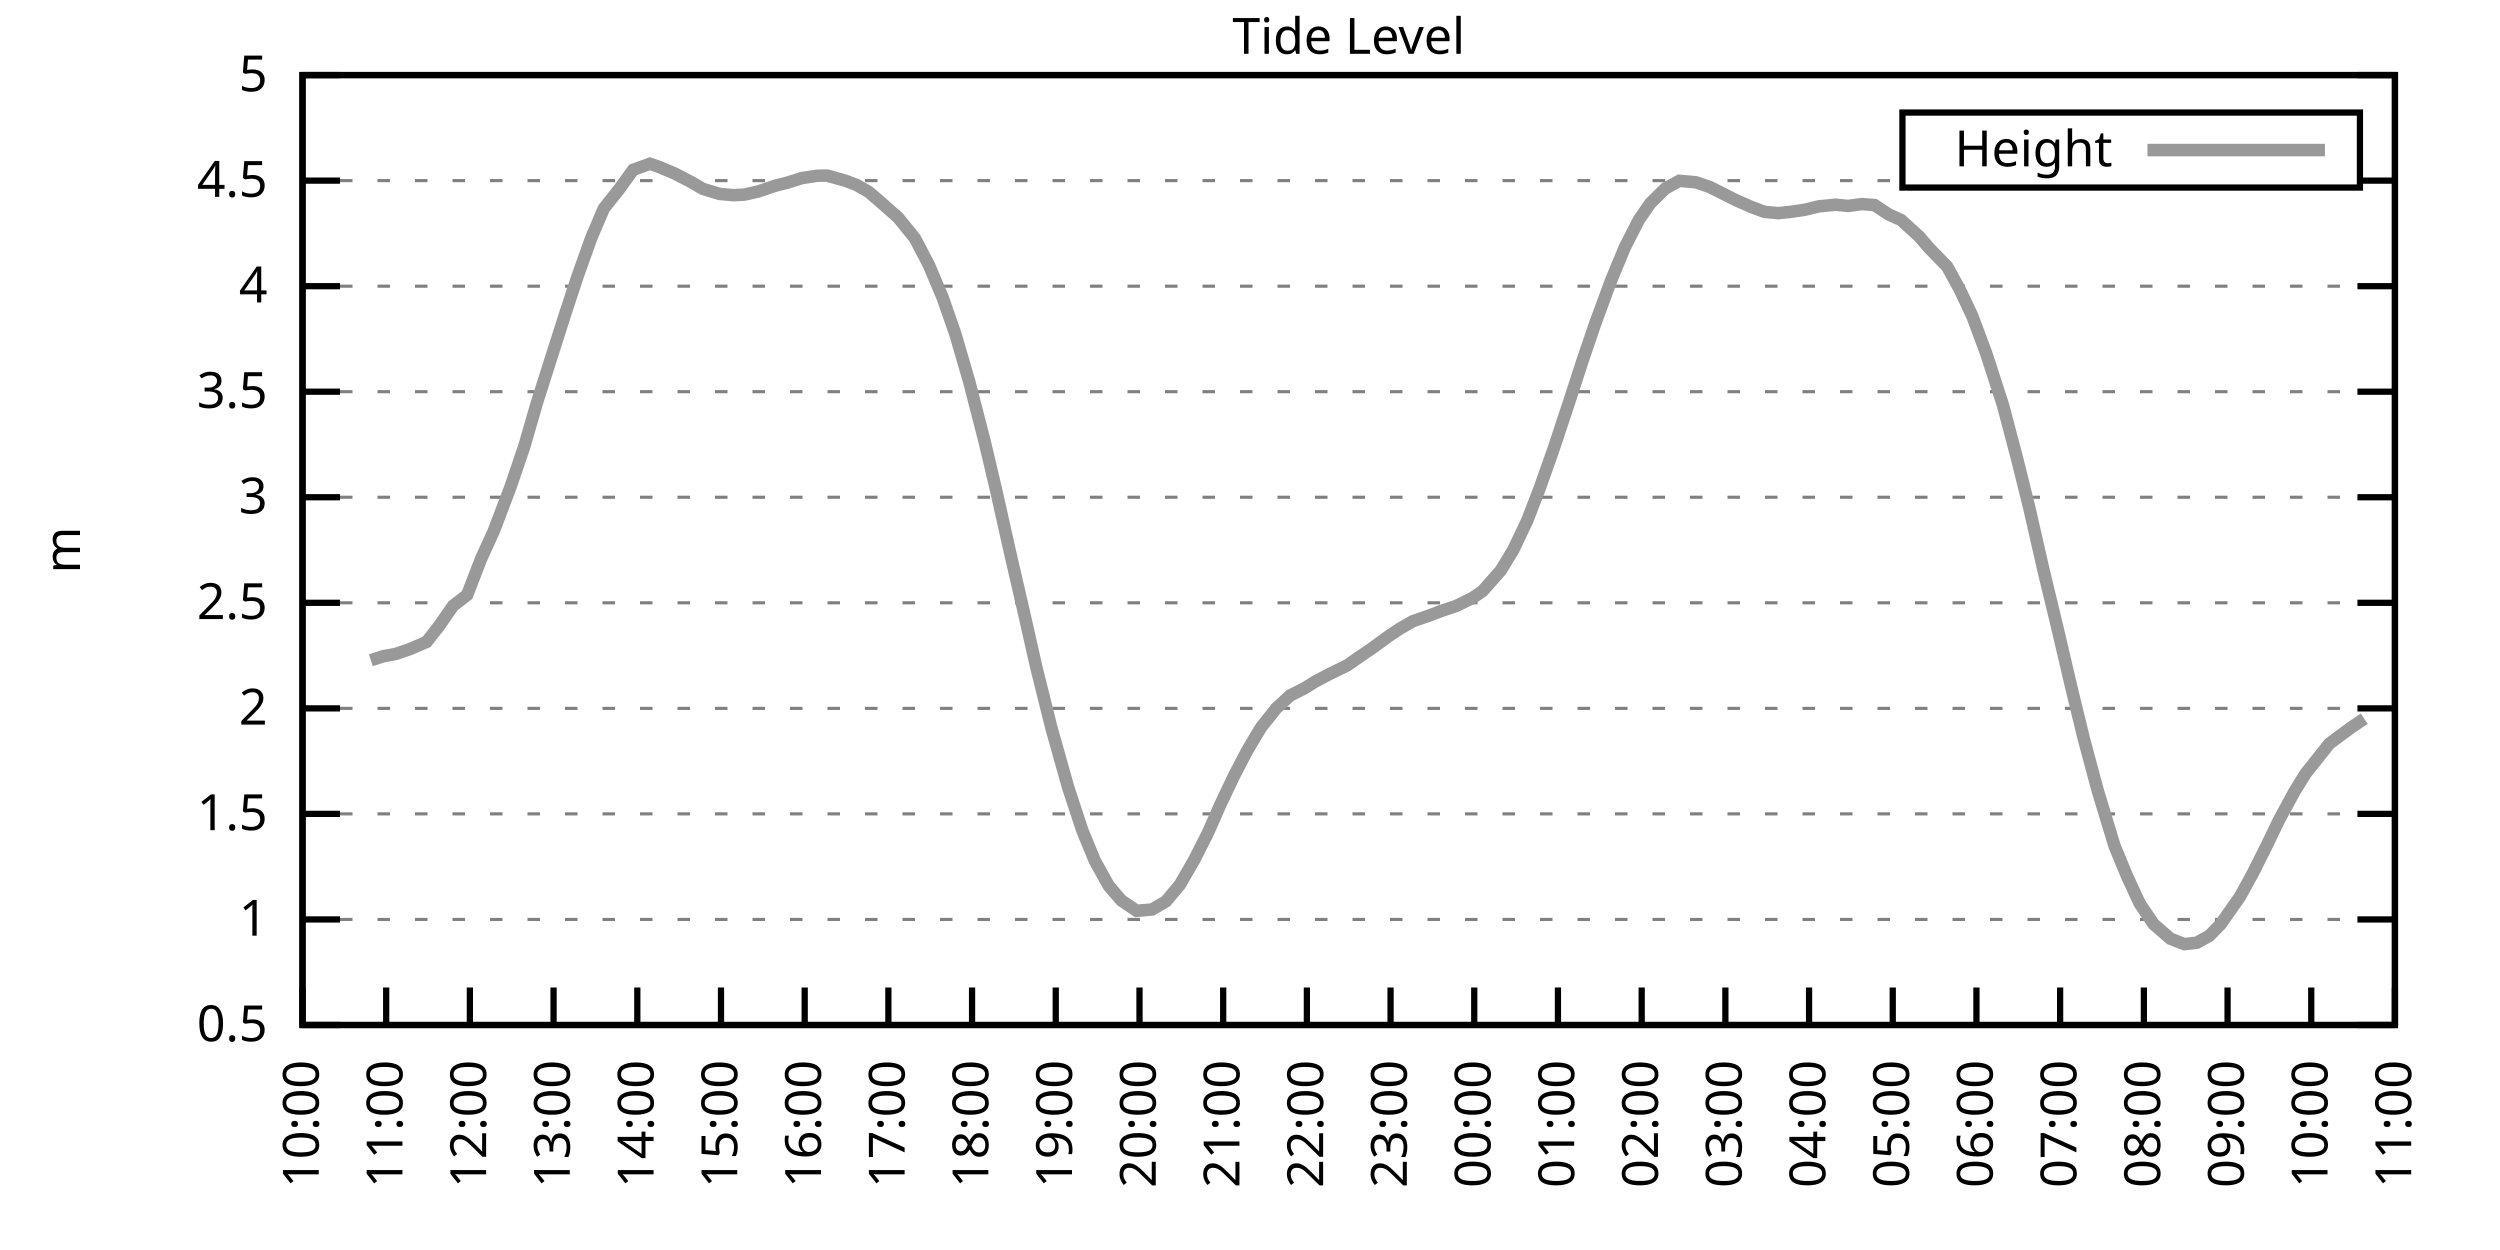
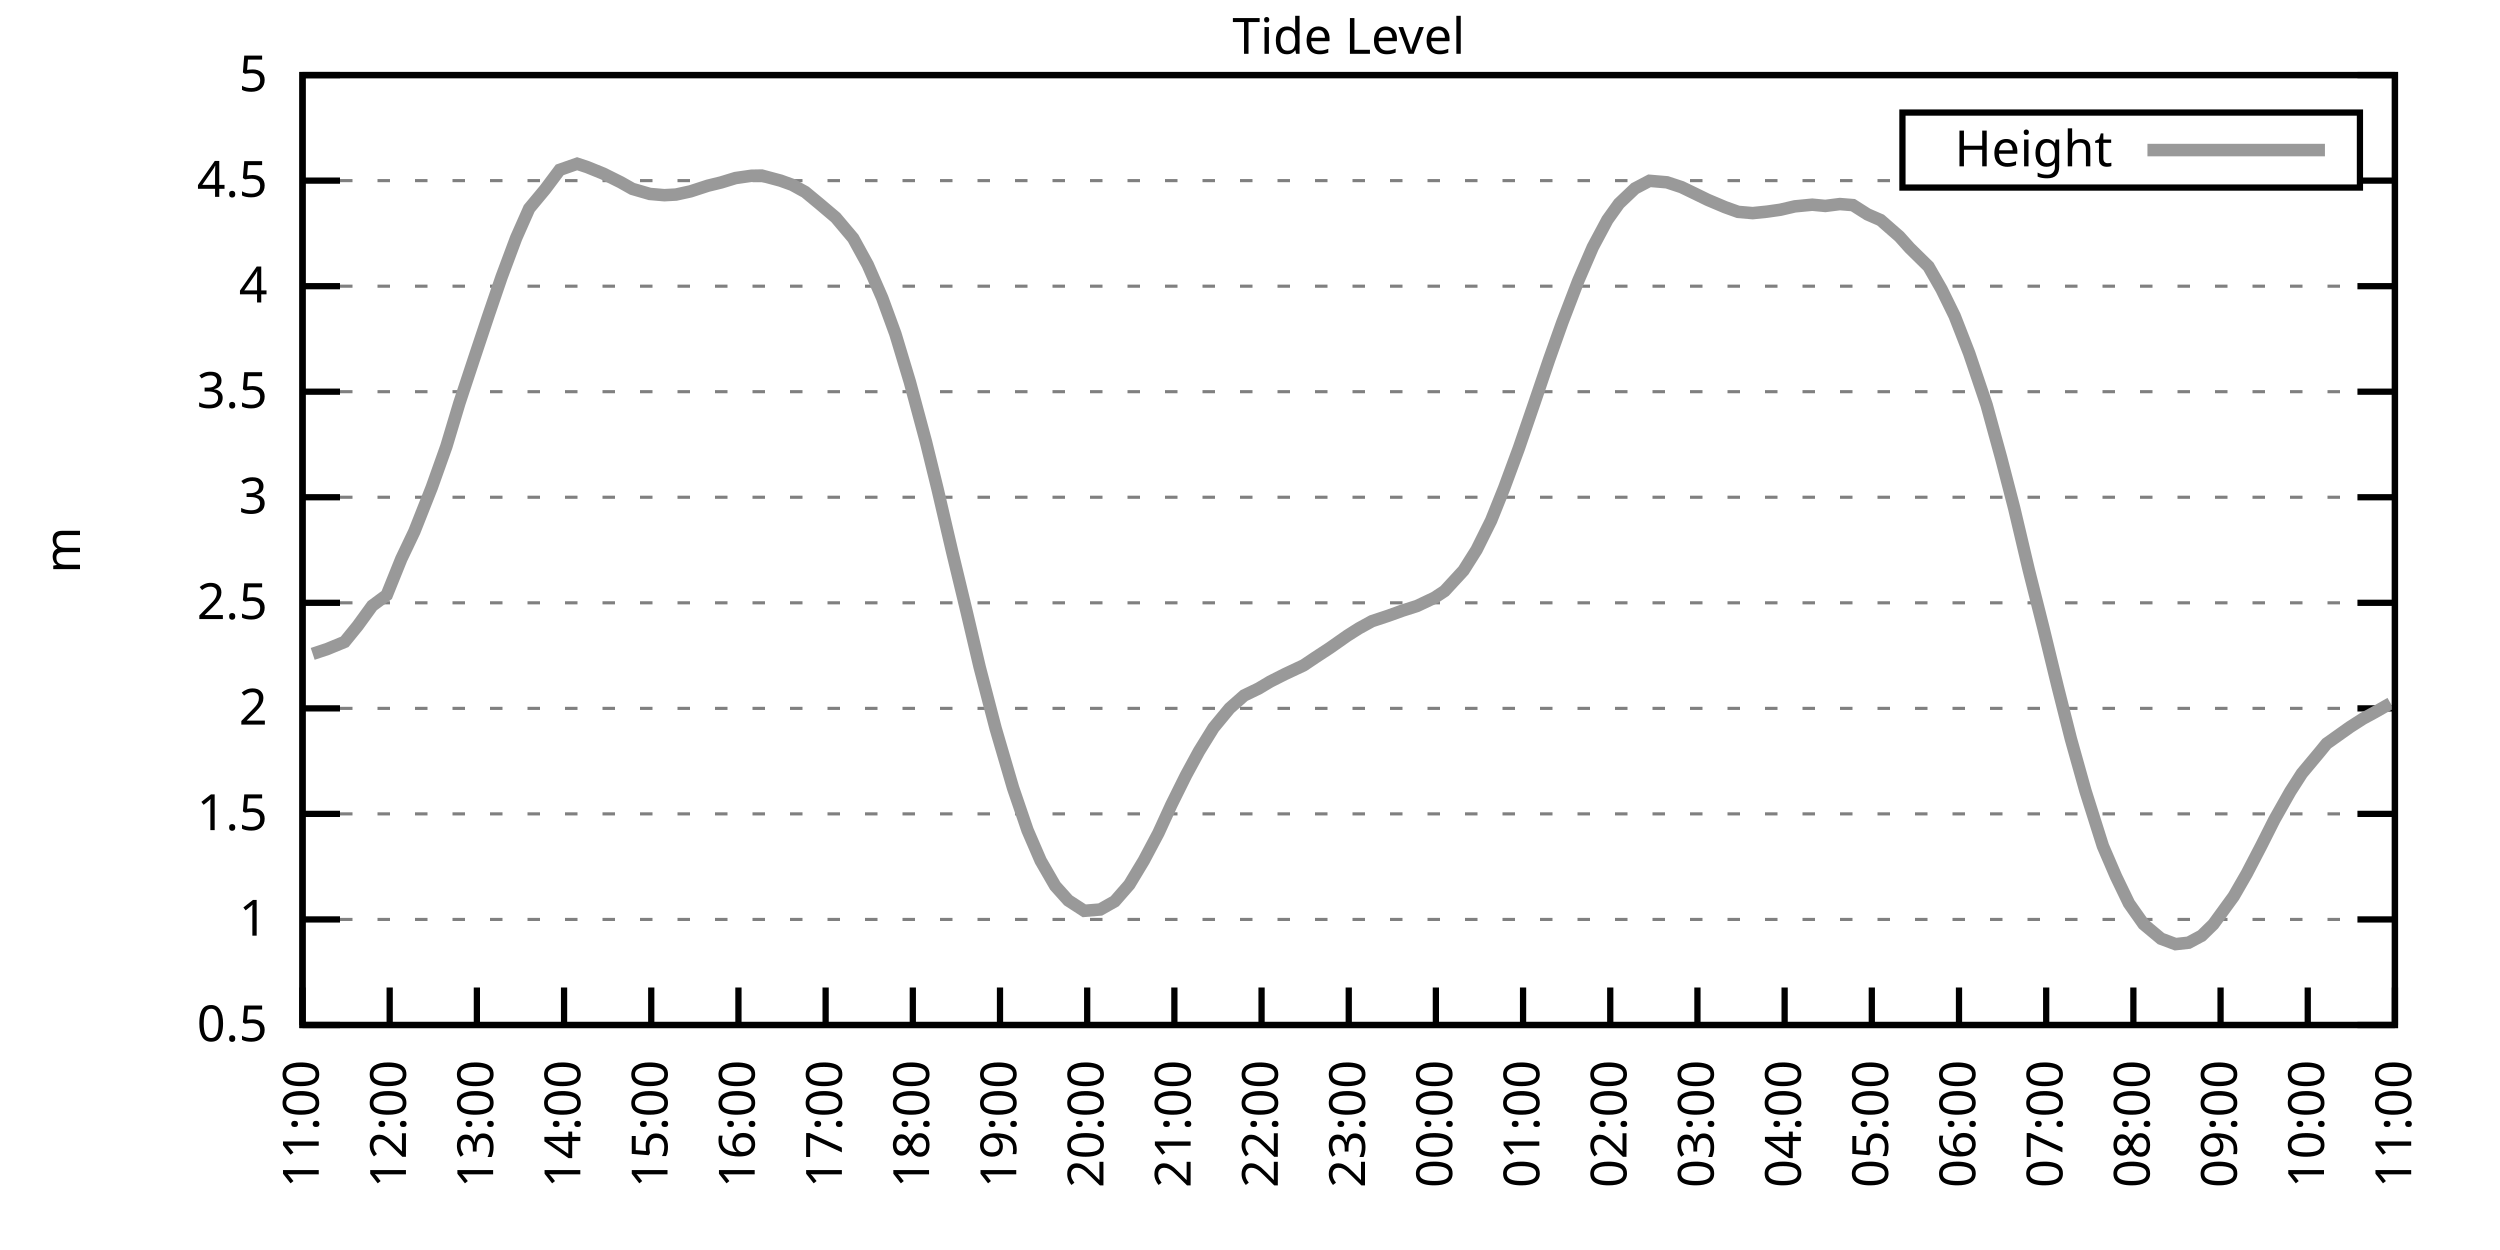
<svg xmlns="http://www.w3.org/2000/svg" xmlns:xlink="http://www.w3.org/1999/xlink" width="400" height="200" viewBox="0 0 400 200">
  <g id="gnuplot_canvas">
    <rect x="0" y="0" width="400" height="200" fill="none" />
    <defs>
      <circle id="gpDot" r="0.5" stroke-width="0.5" stroke="currentColor" />
      <path id="gpPt0" stroke-width="0.333" stroke="currentColor" d="M-1,0 h2 M0,-1 v2" />
      <path id="gpPt1" stroke-width="0.333" stroke="currentColor" d="M-1,-1 L1,1 M1,-1 L-1,1" />
      <path id="gpPt2" stroke-width="0.333" stroke="currentColor" d="M-1,0 L1,0 M0,-1 L0,1 M-1,-1 L1,1 M-1,1 L1,-1" />
      <rect id="gpPt3" stroke-width="0.333" stroke="currentColor" x="-1" y="-1" width="2" height="2" />
      <rect id="gpPt4" stroke-width="0.333" stroke="currentColor" fill="currentColor" x="-1" y="-1" width="2" height="2" />
      <circle id="gpPt5" stroke-width="0.333" stroke="currentColor" cx="0" cy="0" r="1" />
      <use xlink:href="#gpPt5" id="gpPt6" fill="currentColor" stroke="none" />
      <path id="gpPt7" stroke-width="0.333" stroke="currentColor" d="M0,-1.33 L-1.33,0.67 L1.33,0.67 z" />
      <use xlink:href="#gpPt7" id="gpPt8" fill="currentColor" stroke="none" />
      <use xlink:href="#gpPt7" id="gpPt9" stroke="currentColor" transform="rotate(180)" />
      <use xlink:href="#gpPt9" id="gpPt10" fill="currentColor" stroke="none" />
      <use xlink:href="#gpPt3" id="gpPt11" stroke="currentColor" transform="rotate(45)" />
      <use xlink:href="#gpPt11" id="gpPt12" fill="currentColor" stroke="none" />
      <path id="gpPt13" stroke-width="0.333" stroke="currentColor" d="M0,1.330 L1.265,0.411 L0.782,-1.067 L-0.782,-1.076 L-1.265,0.411 z" />
      <use xlink:href="#gpPt13" id="gpPt14" fill="currentColor" stroke="none" />
      <filter id="textbox" filterUnits="objectBoundingBox" x="0" y="0" height="1" width="1">
        <feFlood flood-color="white" flood-opacity="1" result="bgnd" />
        <feComposite in="SourceGraphic" in2="bgnd" operator="atop" />
      </filter>
      <filter id="greybox" filterUnits="objectBoundingBox" x="0" y="0" height="1" width="1">
        <feFlood flood-color="lightgrey" flood-opacity="1" result="grey" />
        <feComposite in="SourceGraphic" in2="grey" operator="atop" />
      </filter>
    </defs>
    <g fill="none" color="white" stroke="currentColor" stroke-width="1.00" stroke-linecap="butt" stroke-linejoin="miter">
</g>
    <g fill="none" color="black" stroke="currentColor" stroke-width="1.00" stroke-linecap="butt" stroke-linejoin="miter">
      <g stroke="none" shape-rendering="crispEdges">
        <polygon fill="rgb(255, 255, 255)" points="48.40,164.00 383.18,164.00 383.18,12.02 48.40,12.02 " />
      </g>
    </g>
    <g fill="none" color="black" stroke="currentColor" stroke-width="1.00" stroke-linecap="butt" stroke-linejoin="miter">
</g>
    <g fill="none" color="black" stroke="black" stroke-width="0.50" stroke-linecap="butt" stroke-linejoin="miter">
</g>
    <g fill="none" color="gray" stroke="currentColor" stroke-width="0.50" stroke-linecap="butt" stroke-linejoin="miter">
      <path stroke="gray" stroke-dasharray="2,4" class="gridline" d="M48.40,164.00 L383.19,164.00  " />
    </g>
    <g fill="none" color="gray" stroke="gray" stroke-width="1.00" stroke-linecap="butt" stroke-linejoin="miter">
</g>
    <g fill="none" color="black" stroke="currentColor" stroke-width="1.00" stroke-linecap="butt" stroke-linejoin="miter">
      <path stroke="black" d="M48.40,164.00 L54.40,164.00 M383.19,164.00 L377.19,164.00  " />
      <g transform="translate(42.80,166.60)" stroke="none" fill="black" font-family="Sans" font-size="8.00" text-anchor="end">
        <text>
          <tspan font-family="Sans"> 0.5</tspan>
        </text>
      </g>
    </g>
    <g fill="none" color="black" stroke="currentColor" stroke-width="1.00" stroke-linecap="butt" stroke-linejoin="miter">
</g>
    <g fill="none" color="black" stroke="black" stroke-width="0.50" stroke-linecap="butt" stroke-linejoin="miter">
</g>
    <g fill="none" color="gray" stroke="currentColor" stroke-width="0.50" stroke-linecap="butt" stroke-linejoin="miter">
      <path stroke="gray" stroke-dasharray="2,4" class="gridline" d="M48.40,147.11 L383.19,147.11  " />
    </g>
    <g fill="none" color="gray" stroke="gray" stroke-width="1.00" stroke-linecap="butt" stroke-linejoin="miter">
</g>
    <g fill="none" color="black" stroke="currentColor" stroke-width="1.00" stroke-linecap="butt" stroke-linejoin="miter">
      <path stroke="black" d="M48.40,147.11 L54.40,147.11 M383.19,147.11 L377.19,147.11  " />
      <g transform="translate(42.80,149.71)" stroke="none" fill="black" font-family="Sans" font-size="8.00" text-anchor="end">
        <text>
          <tspan font-family="Sans"> 1</tspan>
        </text>
      </g>
    </g>
    <g fill="none" color="black" stroke="currentColor" stroke-width="1.00" stroke-linecap="butt" stroke-linejoin="miter">
</g>
    <g fill="none" color="black" stroke="black" stroke-width="0.50" stroke-linecap="butt" stroke-linejoin="miter">
</g>
    <g fill="none" color="gray" stroke="currentColor" stroke-width="0.50" stroke-linecap="butt" stroke-linejoin="miter">
      <path stroke="gray" stroke-dasharray="2,4" class="gridline" d="M48.40,130.22 L383.19,130.22  " />
    </g>
    <g fill="none" color="gray" stroke="gray" stroke-width="1.00" stroke-linecap="butt" stroke-linejoin="miter">
</g>
    <g fill="none" color="black" stroke="currentColor" stroke-width="1.00" stroke-linecap="butt" stroke-linejoin="miter">
      <path stroke="black" d="M48.40,130.22 L54.40,130.22 M383.19,130.22 L377.19,130.22  " />
      <g transform="translate(42.80,132.82)" stroke="none" fill="black" font-family="Sans" font-size="8.00" text-anchor="end">
        <text>
          <tspan font-family="Sans"> 1.5</tspan>
        </text>
      </g>
    </g>
    <g fill="none" color="black" stroke="currentColor" stroke-width="1.00" stroke-linecap="butt" stroke-linejoin="miter">
</g>
    <g fill="none" color="black" stroke="black" stroke-width="0.50" stroke-linecap="butt" stroke-linejoin="miter">
</g>
    <g fill="none" color="gray" stroke="currentColor" stroke-width="0.50" stroke-linecap="butt" stroke-linejoin="miter">
      <path stroke="gray" stroke-dasharray="2,4" class="gridline" d="M48.40,113.34 L383.19,113.34  " />
    </g>
    <g fill="none" color="gray" stroke="gray" stroke-width="1.00" stroke-linecap="butt" stroke-linejoin="miter">
</g>
    <g fill="none" color="black" stroke="currentColor" stroke-width="1.00" stroke-linecap="butt" stroke-linejoin="miter">
      <path stroke="black" d="M48.40,113.34 L54.40,113.34 M383.19,113.34 L377.19,113.34  " />
      <g transform="translate(42.80,115.94)" stroke="none" fill="black" font-family="Sans" font-size="8.00" text-anchor="end">
        <text>
          <tspan font-family="Sans"> 2</tspan>
        </text>
      </g>
    </g>
    <g fill="none" color="black" stroke="currentColor" stroke-width="1.00" stroke-linecap="butt" stroke-linejoin="miter">
</g>
    <g fill="none" color="black" stroke="black" stroke-width="0.50" stroke-linecap="butt" stroke-linejoin="miter">
</g>
    <g fill="none" color="gray" stroke="currentColor" stroke-width="0.50" stroke-linecap="butt" stroke-linejoin="miter">
      <path stroke="gray" stroke-dasharray="2,4" class="gridline" d="M48.40,96.45 L383.19,96.45  " />
    </g>
    <g fill="none" color="gray" stroke="gray" stroke-width="1.00" stroke-linecap="butt" stroke-linejoin="miter">
</g>
    <g fill="none" color="black" stroke="currentColor" stroke-width="1.00" stroke-linecap="butt" stroke-linejoin="miter">
      <path stroke="black" d="M48.40,96.45 L54.40,96.45 M383.19,96.45 L377.19,96.45  " />
      <g transform="translate(42.80,99.05)" stroke="none" fill="black" font-family="Sans" font-size="8.00" text-anchor="end">
        <text>
          <tspan font-family="Sans"> 2.5</tspan>
        </text>
      </g>
    </g>
    <g fill="none" color="black" stroke="currentColor" stroke-width="1.00" stroke-linecap="butt" stroke-linejoin="miter">
</g>
    <g fill="none" color="black" stroke="black" stroke-width="0.50" stroke-linecap="butt" stroke-linejoin="miter">
</g>
    <g fill="none" color="gray" stroke="currentColor" stroke-width="0.50" stroke-linecap="butt" stroke-linejoin="miter">
      <path stroke="gray" stroke-dasharray="2,4" class="gridline" d="M48.40,79.56 L383.19,79.56  " />
    </g>
    <g fill="none" color="gray" stroke="gray" stroke-width="1.00" stroke-linecap="butt" stroke-linejoin="miter">
</g>
    <g fill="none" color="black" stroke="currentColor" stroke-width="1.00" stroke-linecap="butt" stroke-linejoin="miter">
      <path stroke="black" d="M48.40,79.56 L54.40,79.56 M383.19,79.56 L377.19,79.56  " />
      <g transform="translate(42.80,82.16)" stroke="none" fill="black" font-family="Sans" font-size="8.00" text-anchor="end">
        <text>
          <tspan font-family="Sans"> 3</tspan>
        </text>
      </g>
    </g>
    <g fill="none" color="black" stroke="currentColor" stroke-width="1.00" stroke-linecap="butt" stroke-linejoin="miter">
</g>
    <g fill="none" color="black" stroke="black" stroke-width="0.50" stroke-linecap="butt" stroke-linejoin="miter">
</g>
    <g fill="none" color="gray" stroke="currentColor" stroke-width="0.50" stroke-linecap="butt" stroke-linejoin="miter">
      <path stroke="gray" stroke-dasharray="2,4" class="gridline" d="M48.40,62.67 L383.19,62.67  " />
    </g>
    <g fill="none" color="gray" stroke="gray" stroke-width="1.00" stroke-linecap="butt" stroke-linejoin="miter">
</g>
    <g fill="none" color="black" stroke="currentColor" stroke-width="1.00" stroke-linecap="butt" stroke-linejoin="miter">
      <path stroke="black" d="M48.40,62.67 L54.40,62.67 M383.19,62.67 L377.19,62.67  " />
      <g transform="translate(42.80,65.27)" stroke="none" fill="black" font-family="Sans" font-size="8.00" text-anchor="end">
        <text>
          <tspan font-family="Sans"> 3.5</tspan>
        </text>
      </g>
    </g>
    <g fill="none" color="black" stroke="currentColor" stroke-width="1.00" stroke-linecap="butt" stroke-linejoin="miter">
</g>
    <g fill="none" color="black" stroke="black" stroke-width="0.50" stroke-linecap="butt" stroke-linejoin="miter">
</g>
    <g fill="none" color="gray" stroke="currentColor" stroke-width="0.50" stroke-linecap="butt" stroke-linejoin="miter">
      <path stroke="gray" stroke-dasharray="2,4" class="gridline" d="M48.40,45.79 L383.19,45.79  " />
    </g>
    <g fill="none" color="gray" stroke="gray" stroke-width="1.00" stroke-linecap="butt" stroke-linejoin="miter">
</g>
    <g fill="none" color="black" stroke="currentColor" stroke-width="1.00" stroke-linecap="butt" stroke-linejoin="miter">
      <path stroke="black" d="M48.40,45.79 L54.40,45.79 M383.19,45.79 L377.19,45.79  " />
      <g transform="translate(42.80,48.39)" stroke="none" fill="black" font-family="Sans" font-size="8.00" text-anchor="end">
        <text>
          <tspan font-family="Sans"> 4</tspan>
        </text>
      </g>
    </g>
    <g fill="none" color="black" stroke="currentColor" stroke-width="1.00" stroke-linecap="butt" stroke-linejoin="miter">
</g>
    <g fill="none" color="black" stroke="black" stroke-width="0.50" stroke-linecap="butt" stroke-linejoin="miter">
</g>
    <g fill="none" color="gray" stroke="currentColor" stroke-width="0.50" stroke-linecap="butt" stroke-linejoin="miter">
      <path stroke="gray" stroke-dasharray="2,4" class="gridline" d="M48.40,28.90 L304.39,28.90 M377.59,28.90 L383.19,28.90  " />
    </g>
    <g fill="none" color="gray" stroke="gray" stroke-width="1.00" stroke-linecap="butt" stroke-linejoin="miter">
</g>
    <g fill="none" color="black" stroke="currentColor" stroke-width="1.00" stroke-linecap="butt" stroke-linejoin="miter">
      <path stroke="black" d="M48.40,28.90 L54.40,28.90 M383.19,28.90 L377.19,28.90  " />
      <g transform="translate(42.80,31.50)" stroke="none" fill="black" font-family="Sans" font-size="8.00" text-anchor="end">
        <text>
          <tspan font-family="Sans"> 4.5</tspan>
        </text>
      </g>
    </g>
    <g fill="none" color="black" stroke="currentColor" stroke-width="1.00" stroke-linecap="butt" stroke-linejoin="miter">
</g>
    <g fill="none" color="black" stroke="black" stroke-width="0.50" stroke-linecap="butt" stroke-linejoin="miter">
</g>
    <g fill="none" color="gray" stroke="currentColor" stroke-width="0.50" stroke-linecap="butt" stroke-linejoin="miter">
      <path stroke="gray" stroke-dasharray="2,4" class="gridline" d="M48.40,12.01 L383.19,12.01  " />
    </g>
    <g fill="none" color="gray" stroke="gray" stroke-width="1.00" stroke-linecap="butt" stroke-linejoin="miter">
</g>
    <g fill="none" color="black" stroke="currentColor" stroke-width="1.00" stroke-linecap="butt" stroke-linejoin="miter">
      <path stroke="black" d="M48.40,12.01 L54.40,12.01 M383.19,12.01 L377.19,12.01  " />
      <g transform="translate(42.80,14.61)" stroke="none" fill="black" font-family="Sans" font-size="8.00" text-anchor="end">
        <text>
          <tspan font-family="Sans"> 5</tspan>
        </text>
      </g>
    </g>
    <g fill="none" color="black" stroke="currentColor" stroke-width="1.00" stroke-linecap="butt" stroke-linejoin="miter">
      <path stroke="black" d="M48.40,164.00 L48.40,158.00  " />
      <g transform="translate(51.00,169.60) rotate(270.00)" stroke="none" fill="black" font-family="Sans" font-size="8.00" text-anchor="end">
        <text>
-           <tspan font-family="Sans">10:00</tspan>
-         </text>
-       </g>
-     </g>
-     <g fill="none" color="black" stroke="currentColor" stroke-width="1.00" stroke-linecap="butt" stroke-linejoin="miter">
-       <path stroke="black" d="M61.79,164.00 L61.79,158.00  " />
-       <g transform="translate(64.39,169.60) rotate(270.00)" stroke="none" fill="black" font-family="Sans" font-size="8.00" text-anchor="end">
-         <text>
          <tspan font-family="Sans">11:00</tspan>
        </text>
      </g>
    </g>
    <g fill="none" color="black" stroke="currentColor" stroke-width="1.00" stroke-linecap="butt" stroke-linejoin="miter">
-       <path stroke="black" d="M75.18,164.00 L75.18,158.00  " />
-       <g transform="translate(77.78,169.60) rotate(270.00)" stroke="none" fill="black" font-family="Sans" font-size="8.00" text-anchor="end">
+       <path stroke="black" d="M62.35,164.00 L62.35,158.00  " />
+       <g transform="translate(64.95,169.60) rotate(270.00)" stroke="none" fill="black" font-family="Sans" font-size="8.00" text-anchor="end">
        <text>
          <tspan font-family="Sans">12:00</tspan>
        </text>
      </g>
    </g>
    <g fill="none" color="black" stroke="currentColor" stroke-width="1.00" stroke-linecap="butt" stroke-linejoin="miter">
-       <path stroke="black" d="M88.57,164.00 L88.57,158.00  " />
-       <g transform="translate(91.17,169.60) rotate(270.00)" stroke="none" fill="black" font-family="Sans" font-size="8.00" text-anchor="end">
+       <path stroke="black" d="M76.30,164.00 L76.30,158.00  " />
+       <g transform="translate(78.90,169.60) rotate(270.00)" stroke="none" fill="black" font-family="Sans" font-size="8.00" text-anchor="end">
        <text>
          <tspan font-family="Sans">13:00</tspan>
        </text>
      </g>
    </g>
    <g fill="none" color="black" stroke="currentColor" stroke-width="1.00" stroke-linecap="butt" stroke-linejoin="miter">
-       <path stroke="black" d="M101.97,164.00 L101.97,158.00  " />
-       <g transform="translate(104.57,169.60) rotate(270.00)" stroke="none" fill="black" font-family="Sans" font-size="8.00" text-anchor="end">
+       <path stroke="black" d="M90.25,164.00 L90.25,158.00  " />
+       <g transform="translate(92.85,169.60) rotate(270.00)" stroke="none" fill="black" font-family="Sans" font-size="8.00" text-anchor="end">
        <text>
          <tspan font-family="Sans">14:00</tspan>
        </text>
      </g>
    </g>
    <g fill="none" color="black" stroke="currentColor" stroke-width="1.00" stroke-linecap="butt" stroke-linejoin="miter">
-       <path stroke="black" d="M115.36,164.00 L115.36,158.00  " />
-       <g transform="translate(117.96,169.60) rotate(270.00)" stroke="none" fill="black" font-family="Sans" font-size="8.00" text-anchor="end">
+       <path stroke="black" d="M104.20,164.00 L104.20,158.00  " />
+       <g transform="translate(106.80,169.60) rotate(270.00)" stroke="none" fill="black" font-family="Sans" font-size="8.00" text-anchor="end">
        <text>
          <tspan font-family="Sans">15:00</tspan>
        </text>
      </g>
    </g>
    <g fill="none" color="black" stroke="currentColor" stroke-width="1.00" stroke-linecap="butt" stroke-linejoin="miter">
-       <path stroke="black" d="M128.75,164.00 L128.75,158.00  " />
-       <g transform="translate(131.35,169.60) rotate(270.00)" stroke="none" fill="black" font-family="Sans" font-size="8.00" text-anchor="end">
+       <path stroke="black" d="M118.15,164.00 L118.15,158.00  " />
+       <g transform="translate(120.75,169.60) rotate(270.00)" stroke="none" fill="black" font-family="Sans" font-size="8.00" text-anchor="end">
        <text>
          <tspan font-family="Sans">16:00</tspan>
        </text>
      </g>
    </g>
    <g fill="none" color="black" stroke="currentColor" stroke-width="1.00" stroke-linecap="butt" stroke-linejoin="miter">
-       <path stroke="black" d="M142.14,164.00 L142.14,158.00  " />
-       <g transform="translate(144.74,169.60) rotate(270.00)" stroke="none" fill="black" font-family="Sans" font-size="8.00" text-anchor="end">
+       <path stroke="black" d="M132.10,164.00 L132.10,158.00  " />
+       <g transform="translate(134.70,169.60) rotate(270.00)" stroke="none" fill="black" font-family="Sans" font-size="8.00" text-anchor="end">
        <text>
          <tspan font-family="Sans">17:00</tspan>
        </text>
      </g>
    </g>
    <g fill="none" color="black" stroke="currentColor" stroke-width="1.00" stroke-linecap="butt" stroke-linejoin="miter">
-       <path stroke="black" d="M155.53,164.00 L155.53,158.00  " />
-       <g transform="translate(158.13,169.60) rotate(270.00)" stroke="none" fill="black" font-family="Sans" font-size="8.00" text-anchor="end">
+       <path stroke="black" d="M146.05,164.00 L146.05,158.00  " />
+       <g transform="translate(148.65,169.60) rotate(270.00)" stroke="none" fill="black" font-family="Sans" font-size="8.00" text-anchor="end">
        <text>
          <tspan font-family="Sans">18:00</tspan>
        </text>
      </g>
    </g>
    <g fill="none" color="black" stroke="currentColor" stroke-width="1.00" stroke-linecap="butt" stroke-linejoin="miter">
-       <path stroke="black" d="M168.92,164.00 L168.92,158.00  " />
-       <g transform="translate(171.52,169.60) rotate(270.00)" stroke="none" fill="black" font-family="Sans" font-size="8.00" text-anchor="end">
+       <path stroke="black" d="M160.00,164.00 L160.00,158.00  " />
+       <g transform="translate(162.60,169.60) rotate(270.00)" stroke="none" fill="black" font-family="Sans" font-size="8.00" text-anchor="end">
        <text>
          <tspan font-family="Sans">19:00</tspan>
        </text>
      </g>
    </g>
    <g fill="none" color="black" stroke="currentColor" stroke-width="1.00" stroke-linecap="butt" stroke-linejoin="miter">
-       <path stroke="black" d="M182.32,164.00 L182.32,158.00  " />
-       <g transform="translate(184.92,169.60) rotate(270.00)" stroke="none" fill="black" font-family="Sans" font-size="8.00" text-anchor="end">
+       <path stroke="black" d="M173.95,164.00 L173.95,158.00  " />
+       <g transform="translate(176.55,169.60) rotate(270.00)" stroke="none" fill="black" font-family="Sans" font-size="8.00" text-anchor="end">
        <text>
          <tspan font-family="Sans">20:00</tspan>
        </text>
      </g>
    </g>
    <g fill="none" color="black" stroke="currentColor" stroke-width="1.00" stroke-linecap="butt" stroke-linejoin="miter">
-       <path stroke="black" d="M195.71,164.00 L195.71,158.00  " />
-       <g transform="translate(198.31,169.60) rotate(270.00)" stroke="none" fill="black" font-family="Sans" font-size="8.00" text-anchor="end">
+       <path stroke="black" d="M187.90,164.00 L187.90,158.00  " />
+       <g transform="translate(190.50,169.60) rotate(270.00)" stroke="none" fill="black" font-family="Sans" font-size="8.00" text-anchor="end">
        <text>
          <tspan font-family="Sans">21:00</tspan>
        </text>
      </g>
    </g>
    <g fill="none" color="black" stroke="currentColor" stroke-width="1.00" stroke-linecap="butt" stroke-linejoin="miter">
-       <path stroke="black" d="M209.10,164.00 L209.10,158.00  " />
-       <g transform="translate(211.70,169.60) rotate(270.00)" stroke="none" fill="black" font-family="Sans" font-size="8.00" text-anchor="end">
+       <path stroke="black" d="M201.85,164.00 L201.85,158.00  " />
+       <g transform="translate(204.45,169.60) rotate(270.00)" stroke="none" fill="black" font-family="Sans" font-size="8.00" text-anchor="end">
        <text>
          <tspan font-family="Sans">22:00</tspan>
        </text>
      </g>
    </g>
    <g fill="none" color="black" stroke="currentColor" stroke-width="1.00" stroke-linecap="butt" stroke-linejoin="miter">
-       <path stroke="black" d="M222.49,164.00 L222.49,158.00  " />
-       <g transform="translate(225.09,169.60) rotate(270.00)" stroke="none" fill="black" font-family="Sans" font-size="8.00" text-anchor="end">
+       <path stroke="black" d="M215.80,164.00 L215.80,158.00  " />
+       <g transform="translate(218.40,169.60) rotate(270.00)" stroke="none" fill="black" font-family="Sans" font-size="8.00" text-anchor="end">
        <text>
          <tspan font-family="Sans">23:00</tspan>
        </text>
      </g>
    </g>
    <g fill="none" color="black" stroke="currentColor" stroke-width="1.00" stroke-linecap="butt" stroke-linejoin="miter">
-       <path stroke="black" d="M235.88,164.00 L235.88,158.00  " />
-       <g transform="translate(238.48,169.60) rotate(270.00)" stroke="none" fill="black" font-family="Sans" font-size="8.00" text-anchor="end">
+       <path stroke="black" d="M229.74,164.00 L229.74,158.00  " />
+       <g transform="translate(232.34,169.60) rotate(270.00)" stroke="none" fill="black" font-family="Sans" font-size="8.00" text-anchor="end">
        <text>
          <tspan font-family="Sans">00:00</tspan>
        </text>
      </g>
    </g>
    <g fill="none" color="black" stroke="currentColor" stroke-width="1.00" stroke-linecap="butt" stroke-linejoin="miter">
-       <path stroke="black" d="M249.27,164.00 L249.27,158.00  " />
-       <g transform="translate(251.87,169.60) rotate(270.00)" stroke="none" fill="black" font-family="Sans" font-size="8.00" text-anchor="end">
+       <path stroke="black" d="M243.69,164.00 L243.69,158.00  " />
+       <g transform="translate(246.29,169.60) rotate(270.00)" stroke="none" fill="black" font-family="Sans" font-size="8.00" text-anchor="end">
        <text>
          <tspan font-family="Sans">01:00</tspan>
        </text>
      </g>
    </g>
    <g fill="none" color="black" stroke="currentColor" stroke-width="1.00" stroke-linecap="butt" stroke-linejoin="miter">
-       <path stroke="black" d="M262.67,164.00 L262.67,158.00  " />
-       <g transform="translate(265.27,169.60) rotate(270.00)" stroke="none" fill="black" font-family="Sans" font-size="8.00" text-anchor="end">
+       <path stroke="black" d="M257.64,164.00 L257.64,158.00  " />
+       <g transform="translate(260.24,169.60) rotate(270.00)" stroke="none" fill="black" font-family="Sans" font-size="8.00" text-anchor="end">
        <text>
          <tspan font-family="Sans">02:00</tspan>
        </text>
      </g>
    </g>
    <g fill="none" color="black" stroke="currentColor" stroke-width="1.00" stroke-linecap="butt" stroke-linejoin="miter">
-       <path stroke="black" d="M276.06,164.00 L276.06,158.00  " />
-       <g transform="translate(278.66,169.60) rotate(270.00)" stroke="none" fill="black" font-family="Sans" font-size="8.00" text-anchor="end">
+       <path stroke="black" d="M271.59,164.00 L271.59,158.00  " />
+       <g transform="translate(274.19,169.60) rotate(270.00)" stroke="none" fill="black" font-family="Sans" font-size="8.00" text-anchor="end">
        <text>
          <tspan font-family="Sans">03:00</tspan>
        </text>
      </g>
    </g>
    <g fill="none" color="black" stroke="currentColor" stroke-width="1.00" stroke-linecap="butt" stroke-linejoin="miter">
-       <path stroke="black" d="M289.45,164.00 L289.45,158.00  " />
-       <g transform="translate(292.05,169.60) rotate(270.00)" stroke="none" fill="black" font-family="Sans" font-size="8.00" text-anchor="end">
+       <path stroke="black" d="M285.54,164.00 L285.54,158.00  " />
+       <g transform="translate(288.14,169.60) rotate(270.00)" stroke="none" fill="black" font-family="Sans" font-size="8.00" text-anchor="end">
        <text>
          <tspan font-family="Sans">04:00</tspan>
        </text>
      </g>
    </g>
    <g fill="none" color="black" stroke="currentColor" stroke-width="1.00" stroke-linecap="butt" stroke-linejoin="miter">
-       <path stroke="black" d="M302.84,164.00 L302.84,158.00  " />
-       <g transform="translate(305.44,169.60) rotate(270.00)" stroke="none" fill="black" font-family="Sans" font-size="8.00" text-anchor="end">
+       <path stroke="black" d="M299.49,164.00 L299.49,158.00  " />
+       <g transform="translate(302.09,169.60) rotate(270.00)" stroke="none" fill="black" font-family="Sans" font-size="8.00" text-anchor="end">
        <text>
          <tspan font-family="Sans">05:00</tspan>
        </text>
      </g>
    </g>
    <g fill="none" color="black" stroke="currentColor" stroke-width="1.00" stroke-linecap="butt" stroke-linejoin="miter">
-       <path stroke="black" d="M316.23,164.00 L316.23,158.00  " />
-       <g transform="translate(318.83,169.60) rotate(270.00)" stroke="none" fill="black" font-family="Sans" font-size="8.00" text-anchor="end">
+       <path stroke="black" d="M313.44,164.00 L313.44,158.00  " />
+       <g transform="translate(316.04,169.60) rotate(270.00)" stroke="none" fill="black" font-family="Sans" font-size="8.00" text-anchor="end">
        <text>
          <tspan font-family="Sans">06:00</tspan>
        </text>
      </g>
    </g>
    <g fill="none" color="black" stroke="currentColor" stroke-width="1.00" stroke-linecap="butt" stroke-linejoin="miter">
-       <path stroke="black" d="M329.62,164.00 L329.62,158.00  " />
-       <g transform="translate(332.22,169.60) rotate(270.00)" stroke="none" fill="black" font-family="Sans" font-size="8.00" text-anchor="end">
+       <path stroke="black" d="M327.39,164.00 L327.39,158.00  " />
+       <g transform="translate(329.99,169.60) rotate(270.00)" stroke="none" fill="black" font-family="Sans" font-size="8.00" text-anchor="end">
        <text>
          <tspan font-family="Sans">07:00</tspan>
        </text>
      </g>
    </g>
    <g fill="none" color="black" stroke="currentColor" stroke-width="1.00" stroke-linecap="butt" stroke-linejoin="miter">
-       <path stroke="black" d="M343.02,164.00 L343.02,158.00  " />
-       <g transform="translate(345.62,169.60) rotate(270.00)" stroke="none" fill="black" font-family="Sans" font-size="8.00" text-anchor="end">
+       <path stroke="black" d="M341.34,164.00 L341.34,158.00  " />
+       <g transform="translate(343.94,169.60) rotate(270.00)" stroke="none" fill="black" font-family="Sans" font-size="8.00" text-anchor="end">
        <text>
          <tspan font-family="Sans">08:00</tspan>
        </text>
      </g>
    </g>
    <g fill="none" color="black" stroke="currentColor" stroke-width="1.00" stroke-linecap="butt" stroke-linejoin="miter">
-       <path stroke="black" d="M356.41,164.00 L356.41,158.00  " />
-       <g transform="translate(359.01,169.60) rotate(270.00)" stroke="none" fill="black" font-family="Sans" font-size="8.00" text-anchor="end">
+       <path stroke="black" d="M355.29,164.00 L355.29,158.00  " />
+       <g transform="translate(357.89,169.60) rotate(270.00)" stroke="none" fill="black" font-family="Sans" font-size="8.00" text-anchor="end">
        <text>
          <tspan font-family="Sans">09:00</tspan>
        </text>
      </g>
    </g>
    <g fill="none" color="black" stroke="currentColor" stroke-width="1.00" stroke-linecap="butt" stroke-linejoin="miter">
-       <path stroke="black" d="M369.80,164.00 L369.80,158.00  " />
-       <g transform="translate(372.40,169.60) rotate(270.00)" stroke="none" fill="black" font-family="Sans" font-size="8.00" text-anchor="end">
+       <path stroke="black" d="M369.24,164.00 L369.24,158.00  " />
+       <g transform="translate(371.84,169.60) rotate(270.00)" stroke="none" fill="black" font-family="Sans" font-size="8.00" text-anchor="end">
        <text>
          <tspan font-family="Sans">10:00</tspan>
        </text>
      </g>
    </g>
    <g fill="none" color="black" stroke="currentColor" stroke-width="1.00" stroke-linecap="butt" stroke-linejoin="miter">
      <path stroke="black" d="M383.19,164.00 L383.19,158.00  " />
      <g transform="translate(385.79,169.60) rotate(270.00)" stroke="none" fill="black" font-family="Sans" font-size="8.00" text-anchor="end">
        <text>
          <tspan font-family="Sans">11:00</tspan>
        </text>
      </g>
    </g>
    <g fill="none" color="black" stroke="currentColor" stroke-width="1.00" stroke-linecap="butt" stroke-linejoin="miter">
</g>
    <g fill="none" color="black" stroke="currentColor" stroke-width="1.00" stroke-linecap="butt" stroke-linejoin="miter">
      <path stroke="black" d="M48.40,12.01 L48.40,164.00 L383.19,164.00 L383.19,12.01 L48.40,12.01 Z  " />
    </g>
    <g fill="none" color="black" stroke="currentColor" stroke-width="1.00" stroke-linecap="butt" stroke-linejoin="miter">
</g>
    <g fill="none" color="black" stroke="currentColor" stroke-width="1.00" stroke-linecap="butt" stroke-linejoin="miter">
      <path stroke="black" d="M304.39,30.01 L304.39,18.01 L377.59,18.01 L377.59,30.01 L304.39,30.01 Z  " />
    </g>
    <g id="Tide_level_plot_1">
      <g fill="none" color="white" stroke="black" stroke-width="2.00" stroke-linecap="butt" stroke-linejoin="miter">
</g>
      <g fill="none" color="black" stroke="currentColor" stroke-width="2.00" stroke-linecap="butt" stroke-linejoin="miter">
        <g transform="translate(337.99,26.61)" stroke="none" fill="black" font-family="Sans" font-size="8.00" text-anchor="end">
          <text>
            <tspan font-family="Sans">Height</tspan>
          </text>
        </g>
      </g>
      <g fill="none" color="black" stroke="currentColor" stroke-width="2.00" stroke-linecap="butt" stroke-linejoin="miter">
-         <path stroke="rgb(153, 153, 153)" d="M343.59,24.01 L371.99,24.01 M59.34,105.64 L61.35,104.99 L63.35,104.62 L65.59,103.85 L68.26,102.70 L70.27,100.13   L72.50,96.92 L74.74,95.20 L76.97,89.42 L78.98,85.03 L81.66,77.97 L83.89,71.42 L85.90,64.46 L88.13,57.44   L90.36,50.45 L92.37,44.33 L94.60,38.08 L96.61,33.36 L99.06,30.28 L101.30,27.18 L103.98,26.20 L105.54,26.74   L107.99,27.78 L110.67,29.17 L112.46,30.22 L115.13,31.03 L117.37,31.23 L119.15,31.13 L121.38,30.62 L124.06,29.71   L126.07,29.20 L128.30,28.49 L130.76,28.12 L132.32,28.09 L135.22,28.90 L137.01,29.57 L139.02,30.72 L141.25,32.65   L143.70,34.81 L146.38,38.12 L148.61,42.37 L150.85,47.68 L152.85,53.42 L155.09,61.12 L157.54,70.64 L159.33,78.21   L161.56,88.17 L163.79,97.83 L165.80,106.72 L168.25,116.55 L170.93,126.07 L173.17,132.86 L175.17,137.72 L177.41,141.74   L179.41,144.07 L181.87,145.73 L184.32,145.52 L186.56,144.21 L188.79,141.54 L191.02,137.69 L193.25,133.30 L195.26,128.74   L197.49,124.04 L199.50,120.19 L201.73,116.44 L204.19,113.34 L206.42,111.28 L208.65,110.16 L210.44,109.05 L212.67,107.87   L215.57,106.45 L217.36,105.20 L219.59,103.68 L222.27,101.72 L224.05,100.54 L226.06,99.39 L228.52,98.54 L230.75,97.70   L232.98,96.96 L235.66,95.64 L237.22,94.56 L240.12,91.28 L242.13,87.97 L244.36,83.28 L246.37,78.07 L248.60,71.76   L251.06,64.33 L253.29,57.47 L255.30,51.59 L257.76,44.91 L259.99,39.54 L262.22,35.18 L264.00,32.58 L266.46,30.15   L268.69,28.93 L271.37,29.17 L273.60,29.94 L275.83,31.06 L277.62,31.97 L280.30,33.15 L282.31,33.90 L284.54,34.10   L286.77,33.86 L288.78,33.56 L291.01,33.02 L293.69,32.75 L295.70,32.95 L297.93,32.65 L299.94,32.82 L302.17,34.30   L304.18,35.21 L307.08,37.85 L308.64,39.67 L311.54,42.64 L313.55,46.29 L315.56,50.55 L317.79,56.53 L320.47,64.80   L322.70,73.25 L324.71,81.35 L326.95,91.18 L329.18,100.43 L331.41,109.96 L333.42,118.23 L335.65,126.54 L338.33,135.36   L340.34,140.22 L342.35,144.55 L344.58,147.86 L347.26,150.19 L349.49,151.06 L351.50,150.83 L353.51,149.71 L355.29,147.89   L358.42,143.43 L360.42,139.78 L362.66,135.32 L364.66,131.17 L367.12,126.64 L368.91,123.74 L371.58,120.40 L372.70,118.98   L376.27,116.34 L378.28,114.99  " />
+         <path stroke="rgb(153, 153, 153)" d="M343.59,24.01 L371.99,24.01 M50.03,104.62 L52.35,103.85 L55.14,102.70 L57.23,100.13 L59.56,96.92 L61.88,95.20   L64.21,89.42 L66.30,85.03 L69.09,77.97 L71.42,71.42 L73.51,64.46 L75.83,57.44 L78.16,50.45 L80.25,44.33   L82.58,38.08 L84.67,33.36 L87.23,30.28 L89.55,27.18 L92.34,26.20 L93.97,26.74 L96.53,27.78 L99.32,29.17   L101.18,30.22 L103.97,31.03 L106.29,31.23 L108.15,31.13 L110.48,30.62 L113.27,29.71 L115.36,29.20 L117.68,28.49   L120.24,28.12 L121.87,28.09 L124.89,28.90 L126.75,29.57 L128.84,30.72 L131.17,32.65 L133.72,34.81 L136.51,38.12   L138.84,42.37 L141.16,47.68 L143.26,53.42 L145.58,61.12 L148.14,70.64 L150.00,78.21 L152.32,88.17 L154.65,97.83   L156.74,106.72 L159.30,116.55 L162.09,126.07 L164.41,132.86 L166.51,137.72 L168.83,141.74 L170.92,144.07 L173.48,145.73   L176.04,145.52 L178.36,144.21 L180.69,141.54 L183.01,137.69 L185.34,133.30 L187.43,128.74 L189.76,124.04 L191.85,120.19   L194.17,116.44 L196.73,113.34 L199.06,111.28 L201.38,110.16 L203.24,109.05 L205.57,107.87 L208.59,106.45 L210.45,105.20   L212.77,103.68 L215.56,101.72 L217.42,100.54 L219.51,99.39 L222.07,98.54 L224.40,97.70 L226.72,96.96 L229.51,95.64   L231.14,94.56 L234.16,91.28 L236.25,87.97 L238.58,83.28 L240.67,78.07 L243.00,71.76 L245.55,64.33 L247.88,57.47   L249.97,51.59 L252.53,44.91 L254.85,39.54 L257.18,35.18 L259.04,32.58 L261.60,30.15 L263.92,28.93 L266.71,29.17   L269.04,29.94 L271.36,31.06 L273.22,31.97 L276.01,33.15 L278.10,33.90 L280.43,34.10 L282.75,33.86 L284.85,33.56   L287.17,33.02 L289.96,32.75 L292.05,32.95 L294.38,32.65 L296.47,32.82 L298.80,34.30 L300.89,35.21 L303.91,37.85   L305.54,39.67 L308.56,42.64 L310.65,46.29 L312.74,50.55 L315.07,56.53 L317.86,64.80 L320.18,73.25 L322.28,81.35   L324.60,91.18 L326.93,100.43 L329.25,109.96 L331.34,118.23 L333.67,126.54 L336.46,135.36 L338.55,140.22 L340.64,144.55   L342.97,147.86 L345.76,150.19 L348.08,151.06 L350.18,150.83 L352.27,149.71 L354.13,147.89 L357.38,143.43 L359.48,139.78   L361.80,135.32 L363.89,131.17 L366.45,126.64 L368.31,123.74 L371.10,120.40 L372.26,118.98 L375.98,116.34 L378.08,114.99   L379.94,113.98 L382.49,112.53  " />
      </g>
    </g>
    <g fill="none" color="black" stroke="currentColor" stroke-width="2.00" stroke-linecap="butt" stroke-linejoin="miter">
</g>
    <g fill="none" color="black" stroke="black" stroke-width="1.00" stroke-linecap="butt" stroke-linejoin="miter">
</g>
    <g fill="none" color="black" stroke="currentColor" stroke-width="1.00" stroke-linecap="butt" stroke-linejoin="miter">
      <path stroke="black" d="M48.40,12.01 L48.40,164.00 L383.19,164.00 L383.19,12.01 L48.40,12.01 Z  " />
      <g transform="translate(12.80,88.01) rotate(270.00)" stroke="none" fill="black" font-family="Sans" font-size="8.00" text-anchor="middle">
        <text>
          <tspan font-family="Sans">m</tspan>
        </text>
      </g>
    </g>
    <g fill="none" color="black" stroke="currentColor" stroke-width="1.00" stroke-linecap="butt" stroke-linejoin="miter">
</g>
    <g fill="none" color="black" stroke="currentColor" stroke-width="1.00" stroke-linecap="butt" stroke-linejoin="miter">
      <g transform="translate(215.79,8.61)" stroke="none" fill="black" font-family="Sans" font-size="8.00" text-anchor="middle">
        <text>
          <tspan font-family="Sans">Tide Level</tspan>
        </text>
      </g>
    </g>
    <g fill="none" color="black" stroke="currentColor" stroke-width="1.00" stroke-linecap="butt" stroke-linejoin="miter">
</g>
  </g>
</svg>
